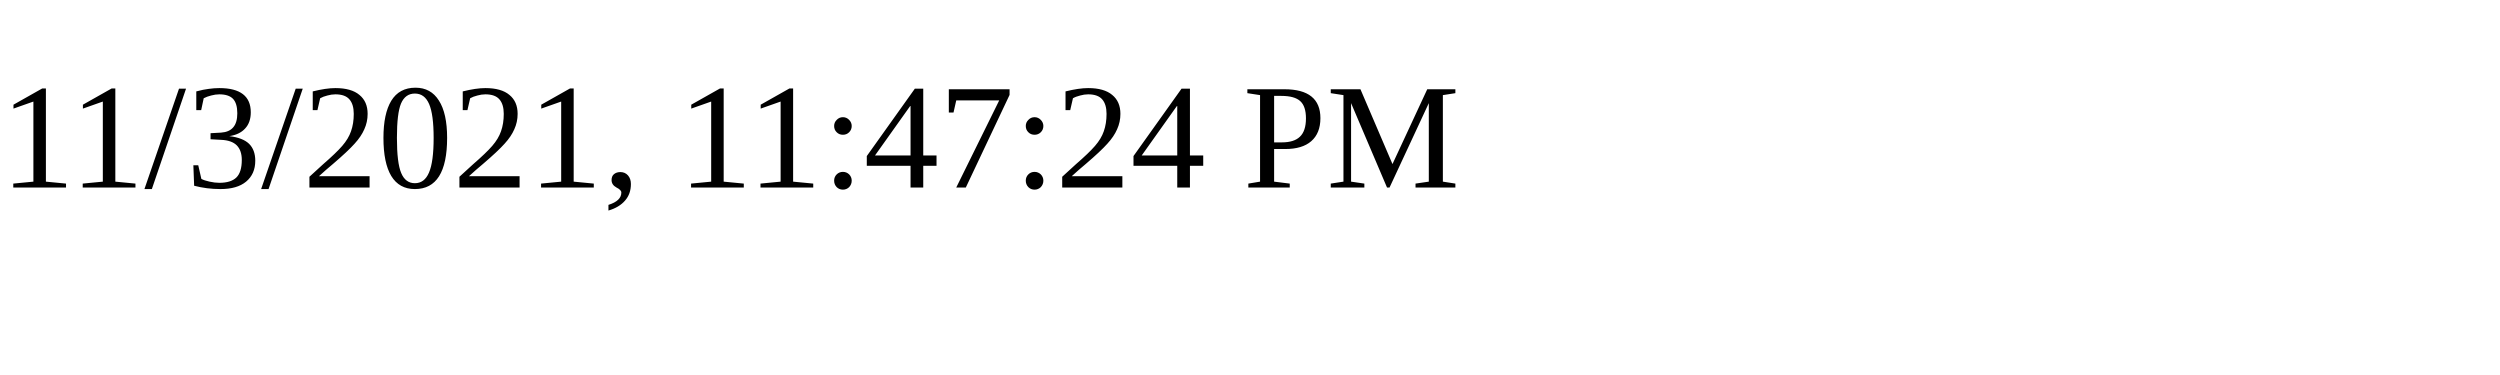
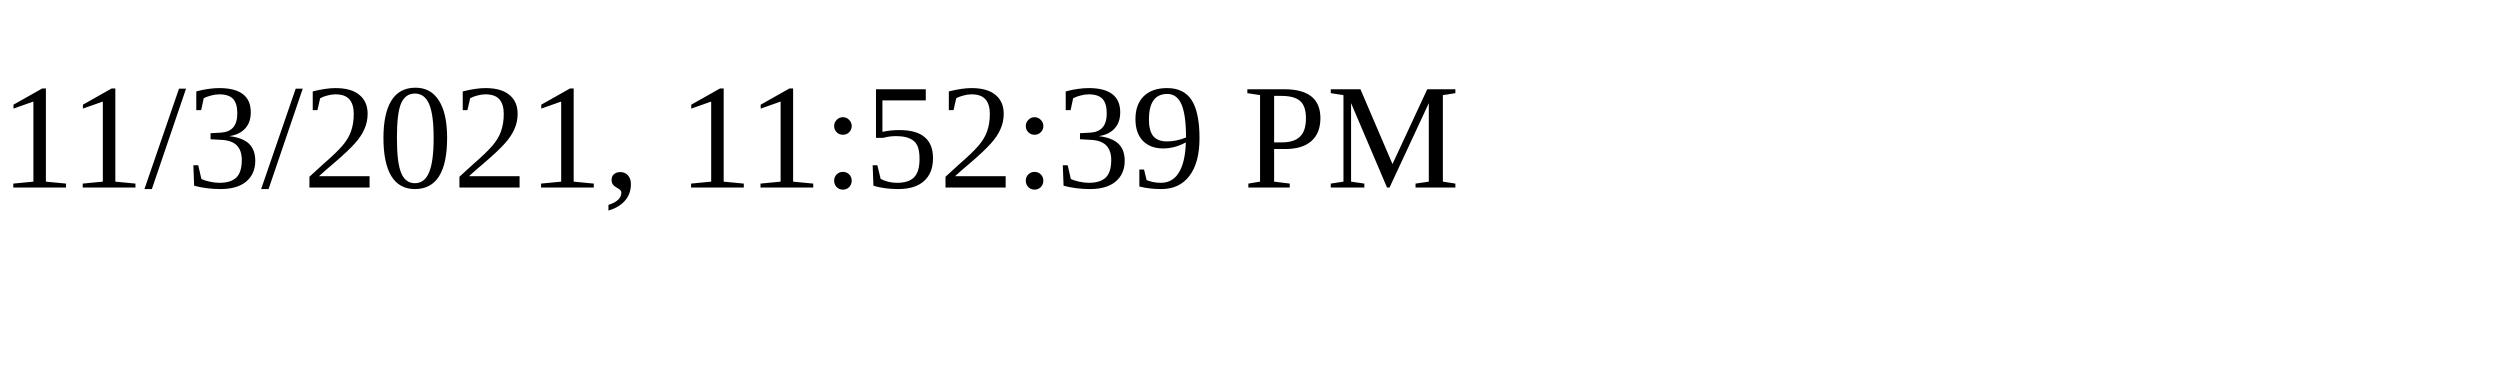
<svg xmlns="http://www.w3.org/2000/svg" height="30" width="200">
-   <text x="0" y="15">11/3/2021, 11:47:24 PM</text>
+   <text x="0" y="15">11/3/2021, 11:52:39 PM</text>
</svg>
